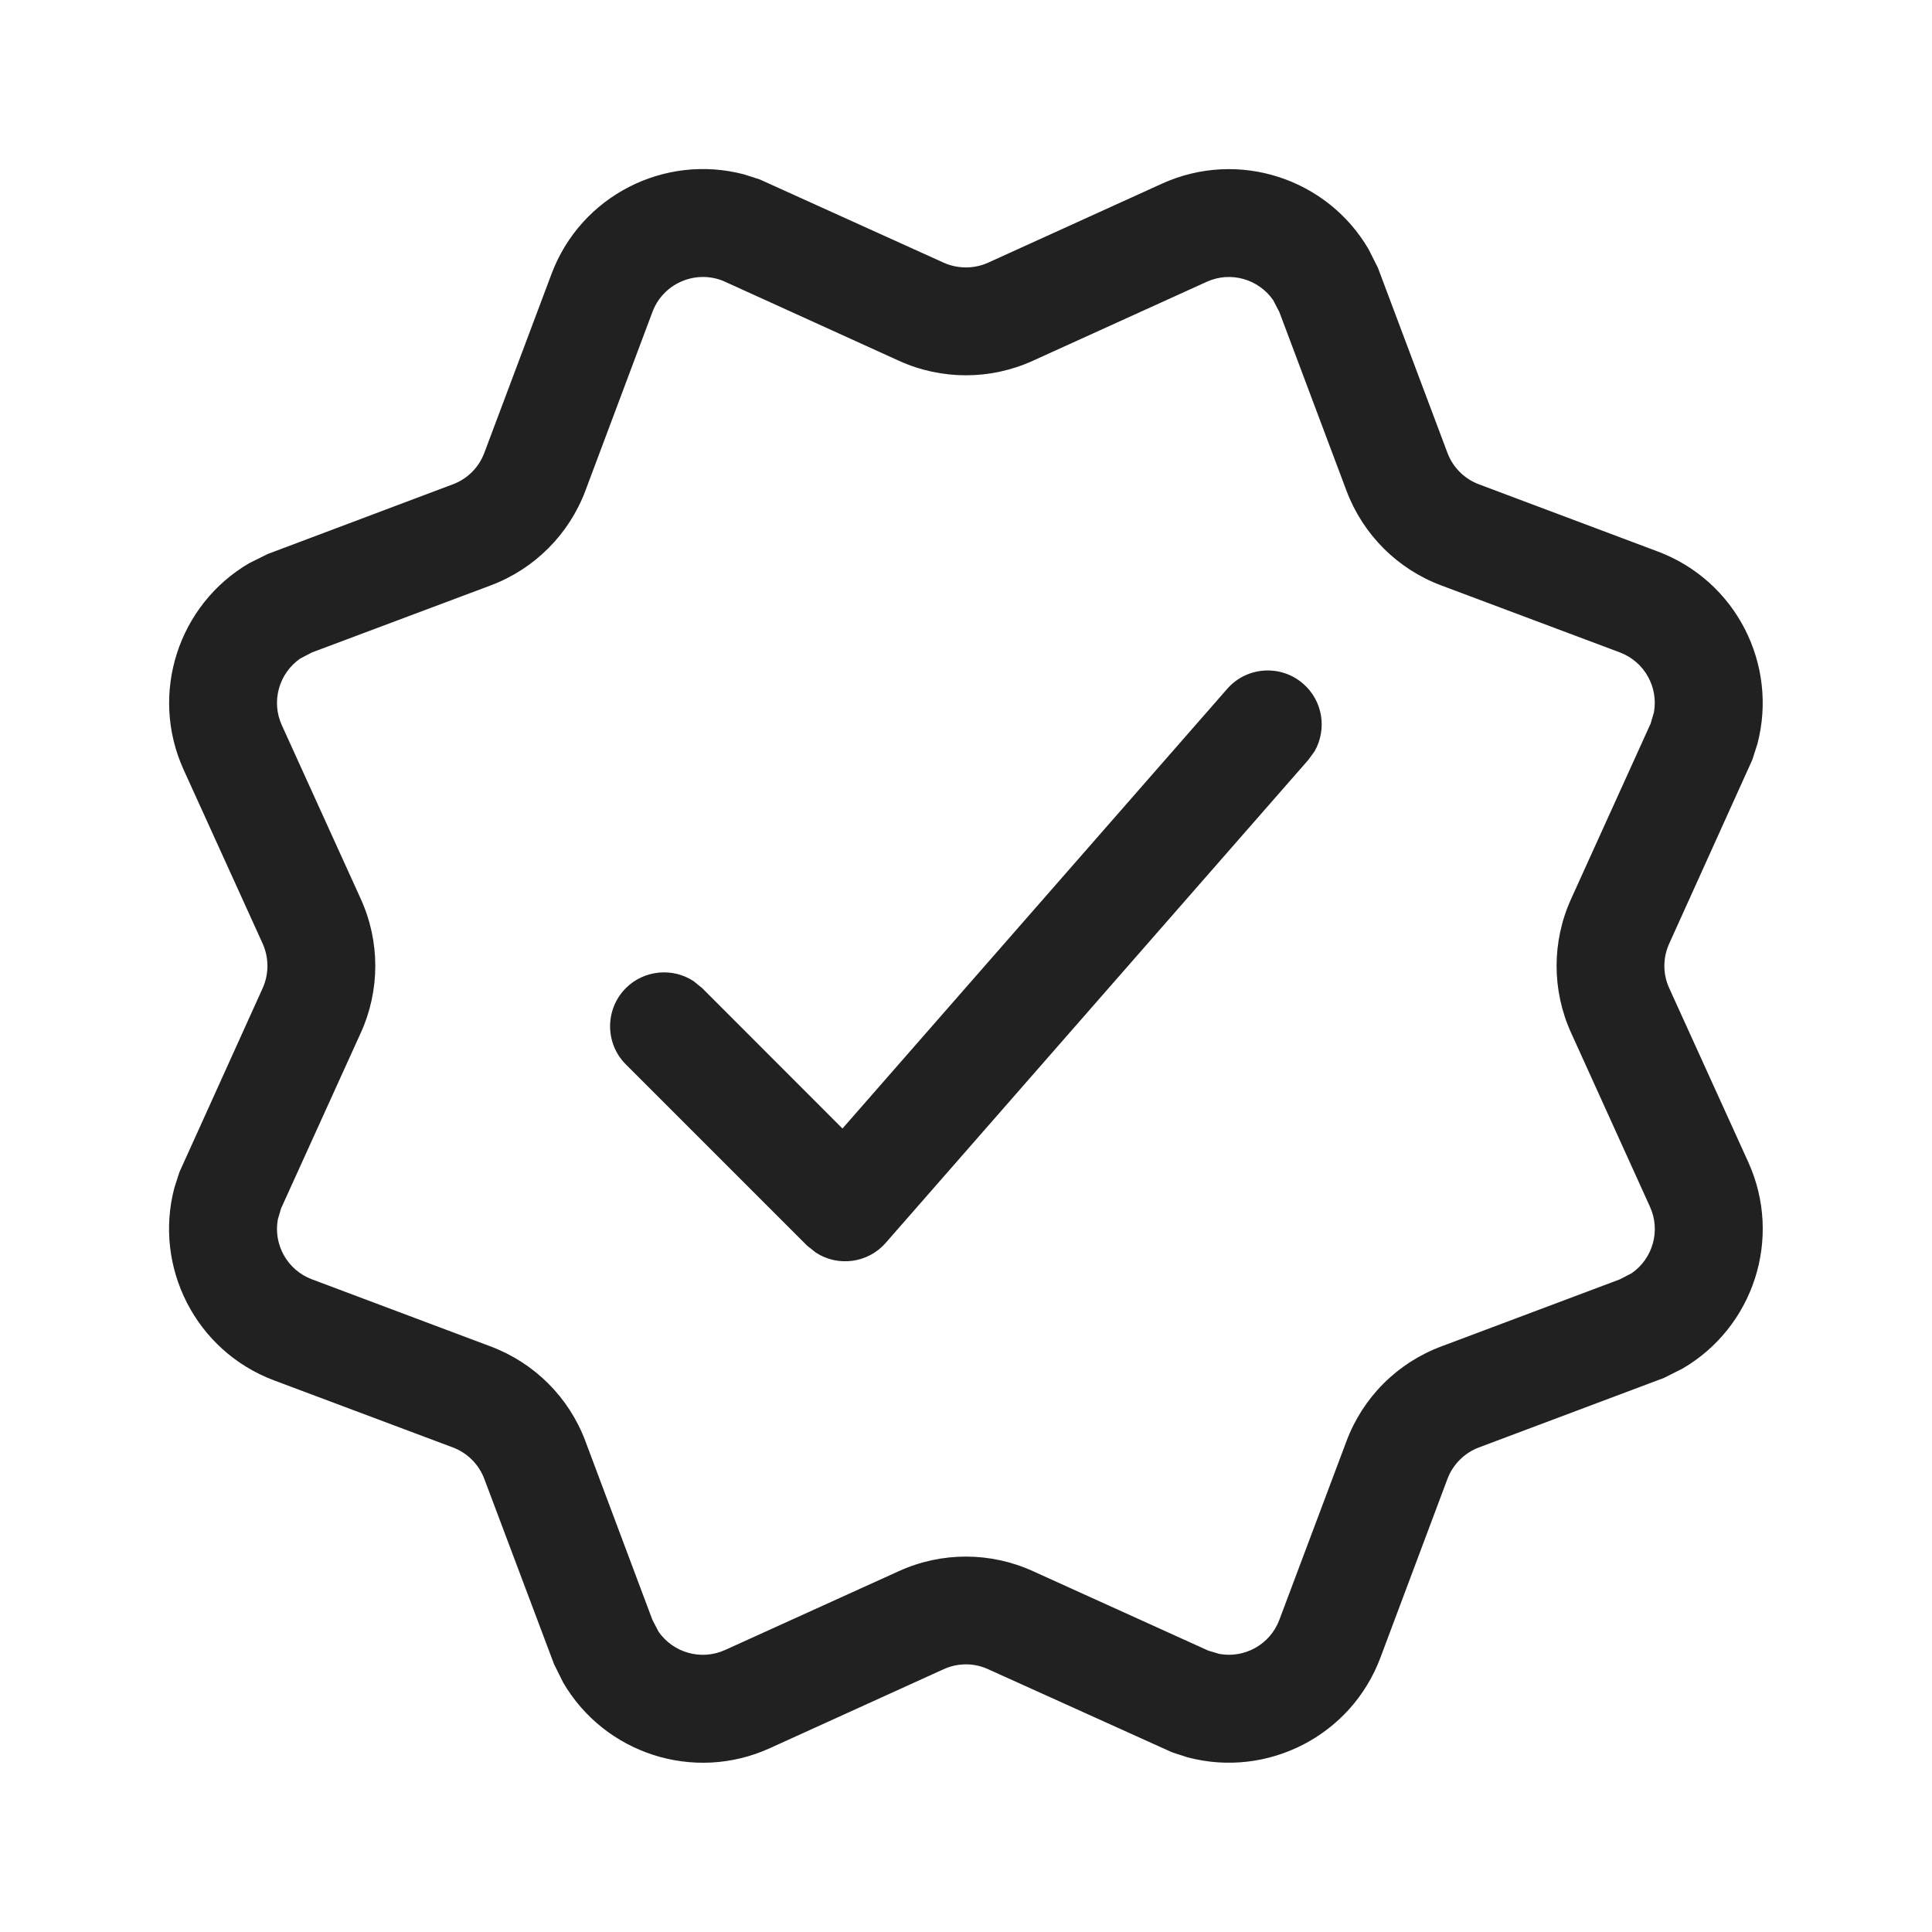
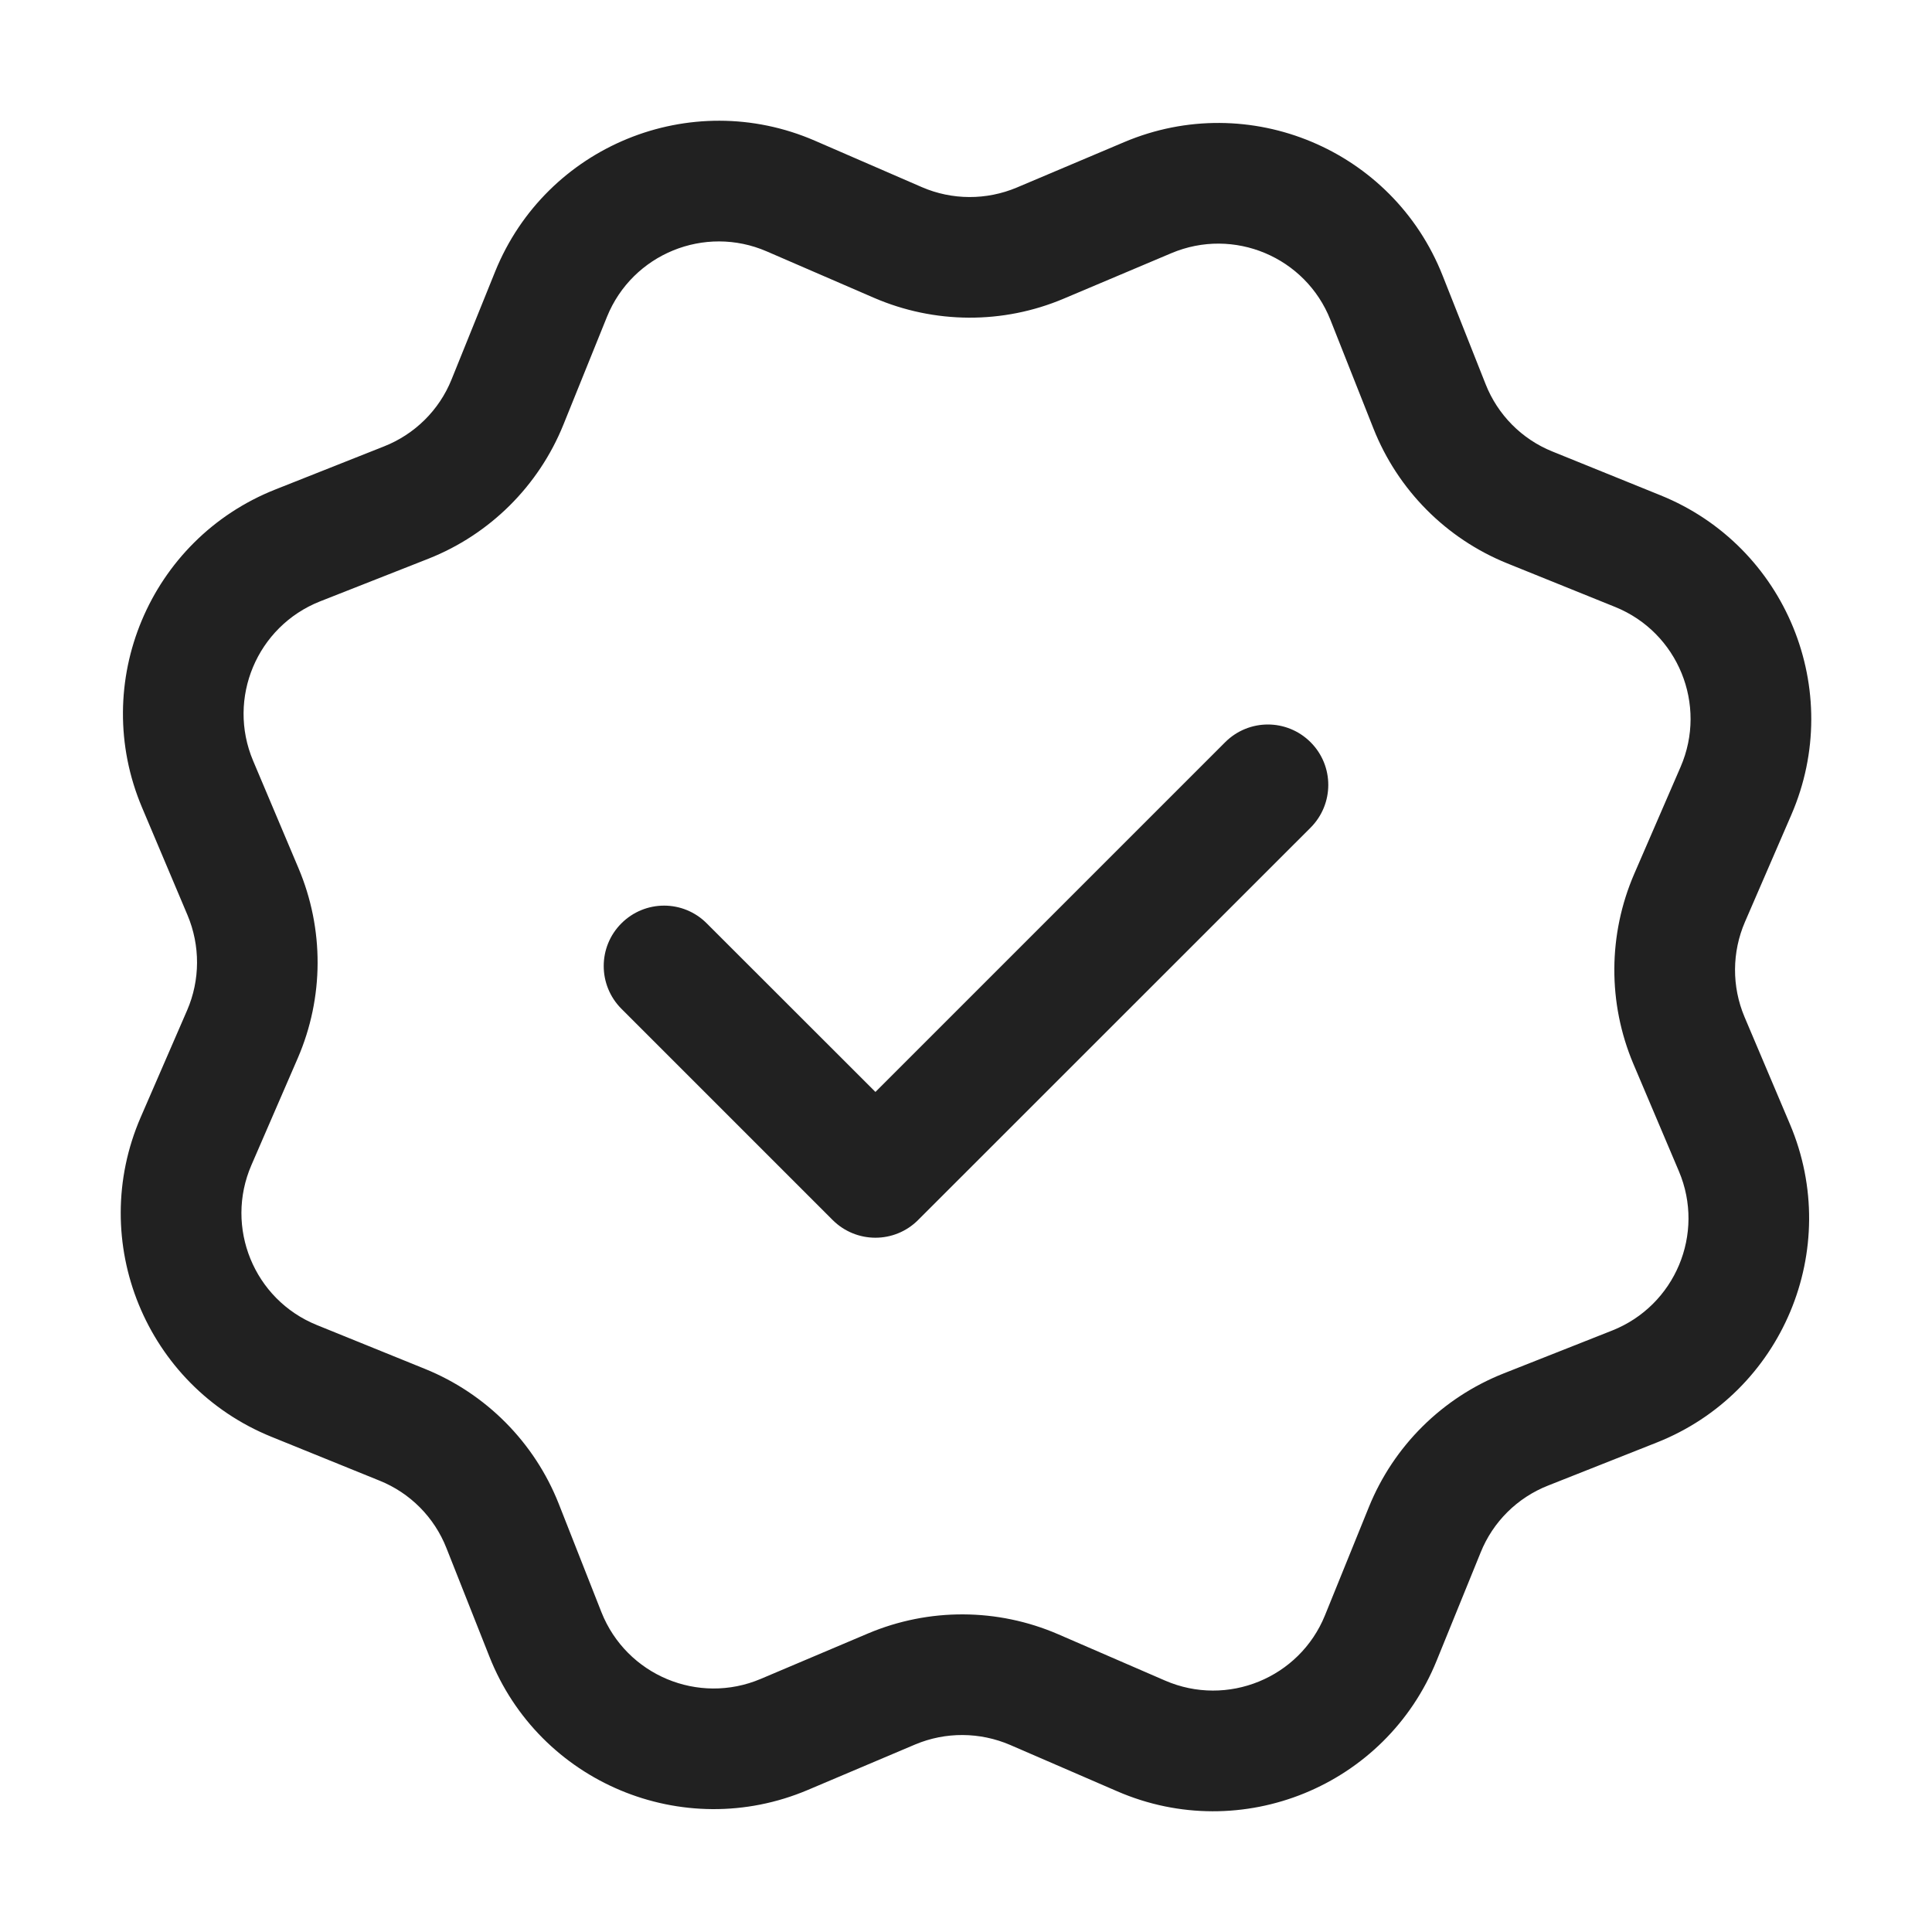
<svg xmlns="http://www.w3.org/2000/svg" width="16" height="16" viewBox="0 0 16 16" fill="none">
-   <path d="M11.334 2.064L11.411 2.217L11.987 3.75C12.032 3.871 12.128 3.966 12.248 4.011L13.728 4.567C14.378 4.81 14.727 5.504 14.554 6.161L14.512 6.292L13.824 7.814C13.77 7.932 13.77 8.067 13.824 8.184L14.478 9.623C14.765 10.255 14.521 10.992 13.934 11.334L13.781 11.411L12.248 11.987C12.128 12.032 12.032 12.128 11.987 12.248L11.432 13.728C11.188 14.378 10.494 14.727 9.837 14.554L9.707 14.512L8.184 13.824C8.067 13.77 7.932 13.77 7.814 13.824L6.375 14.478C5.744 14.765 5.006 14.521 4.664 13.934L4.588 13.781L4.011 12.248C3.966 12.128 3.871 12.032 3.75 11.987L2.27 11.432C1.62 11.188 1.271 10.494 1.444 9.837L1.486 9.707L2.175 8.184C2.228 8.067 2.228 7.932 2.175 7.814L1.521 6.375C1.234 5.744 1.478 5.006 2.064 4.664L2.217 4.588L3.75 4.011C3.871 3.966 3.966 3.871 4.011 3.75L4.567 2.27C4.81 1.62 5.504 1.271 6.161 1.444L6.292 1.486L7.814 2.175C7.932 2.228 8.067 2.228 8.184 2.175L9.623 1.521C10.255 1.234 10.992 1.478 11.334 2.064ZM5.403 2.584L4.848 4.064C4.712 4.426 4.426 4.712 4.064 4.848L2.584 5.403L2.486 5.454C2.312 5.575 2.243 5.806 2.334 6.006L2.988 7.445C3.148 7.797 3.148 8.201 2.988 8.553L2.328 10.007L2.301 10.098C2.263 10.306 2.378 10.518 2.584 10.595L4.064 11.151C4.426 11.287 4.712 11.572 4.848 11.935L5.403 13.415L5.454 13.513C5.575 13.687 5.806 13.755 6.006 13.664L7.445 13.011C7.797 12.851 8.201 12.851 8.553 13.011L10.007 13.67L10.098 13.697C10.306 13.735 10.518 13.62 10.595 13.415L11.151 11.935C11.287 11.572 11.572 11.287 11.935 11.151L13.415 10.595L13.513 10.544C13.687 10.424 13.755 10.192 13.664 9.993L13.011 8.553C12.851 8.201 12.851 7.797 13.011 7.445L13.67 5.992L13.697 5.9C13.735 5.692 13.62 5.48 13.415 5.403L11.935 4.848C11.572 4.712 11.287 4.426 11.151 4.064L10.595 2.584L10.544 2.486C10.424 2.312 10.192 2.243 9.993 2.334L8.553 2.988C8.201 3.148 7.797 3.148 7.445 2.988L6.006 2.334L5.978 2.322C5.747 2.236 5.489 2.353 5.403 2.584ZM6.977 9.346L10.163 5.705C10.325 5.519 10.608 5.501 10.793 5.663C10.956 5.805 10.99 6.039 10.888 6.22L10.835 6.293L7.335 10.293C7.186 10.463 6.939 10.492 6.757 10.374L6.683 10.315L5.183 8.815C5.009 8.641 5.009 8.358 5.183 8.183C5.336 8.031 5.572 8.012 5.745 8.126L5.815 8.183L6.977 9.346L10.163 5.705L6.977 9.346Z" fill="#212121" />
+   <path d="M4.101 2.248C4.523 1.208 5.718 0.719 6.748 1.165L7.635 1.55C7.885 1.658 8.169 1.659 8.421 1.553L9.31 1.177C10.344 0.739 11.535 1.239 11.947 2.282L12.303 3.181C12.403 3.435 12.603 3.637 12.856 3.739L13.752 4.102C14.792 4.523 15.281 5.718 14.835 6.748L14.451 7.635C14.343 7.885 14.341 8.169 14.447 8.421L14.824 9.311C15.261 10.344 14.762 11.535 13.719 11.947L12.82 12.303C12.566 12.403 12.364 12.603 12.262 12.857L11.898 13.752C11.477 14.792 10.282 15.281 9.253 14.835L8.366 14.451C8.115 14.343 7.831 14.341 7.579 14.447L6.689 14.824C5.656 15.261 4.465 14.762 4.053 13.719L3.697 12.82C3.597 12.566 3.397 12.364 3.143 12.262L2.248 11.899C1.208 11.477 0.719 10.282 1.165 9.253L1.55 8.366C1.658 8.116 1.659 7.831 1.553 7.579L1.177 6.689C0.739 5.656 1.239 4.465 2.282 4.053L3.18 3.697C3.434 3.597 3.637 3.397 3.739 3.144L4.101 2.248ZM6.35 2.082C5.836 1.859 5.238 2.103 5.027 2.623L4.665 3.519C4.46 4.025 4.056 4.426 3.548 4.627L2.649 4.981C2.128 5.188 1.878 5.783 2.096 6.3L2.472 7.19C2.685 7.694 2.683 8.261 2.466 8.763L2.082 9.649C1.859 10.164 2.103 10.762 2.623 10.973L3.518 11.336C4.025 11.541 4.426 11.945 4.627 12.453L4.981 13.352C5.188 13.873 5.783 14.123 6.3 13.904L7.19 13.527C7.693 13.315 8.261 13.317 8.763 13.534L9.649 13.918C10.164 14.141 10.762 13.897 10.973 13.377L11.336 12.482C11.541 11.975 11.945 11.575 12.453 11.374L13.351 11.019C13.873 10.812 14.123 10.217 13.904 9.7L13.527 8.811C13.314 8.307 13.317 7.739 13.534 7.237L13.918 6.351C14.141 5.836 13.897 5.238 13.377 5.027L12.481 4.665C11.975 4.46 11.575 4.056 11.374 3.548L11.018 2.649C10.812 2.128 10.217 1.878 9.7 2.097L8.81 2.473C8.307 2.686 7.739 2.683 7.237 2.466L6.35 2.082ZM10.146 6.147C10.342 5.951 10.658 5.951 10.854 6.147C11.049 6.342 11.049 6.658 10.854 6.854L7.603 10.104C7.408 10.299 7.092 10.299 6.896 10.104L5.146 8.354C4.951 8.158 4.951 7.842 5.146 7.647C5.342 7.451 5.658 7.451 5.853 7.647L7.25 9.043L10.146 6.147Z" fill="#212121" />
</svg>
